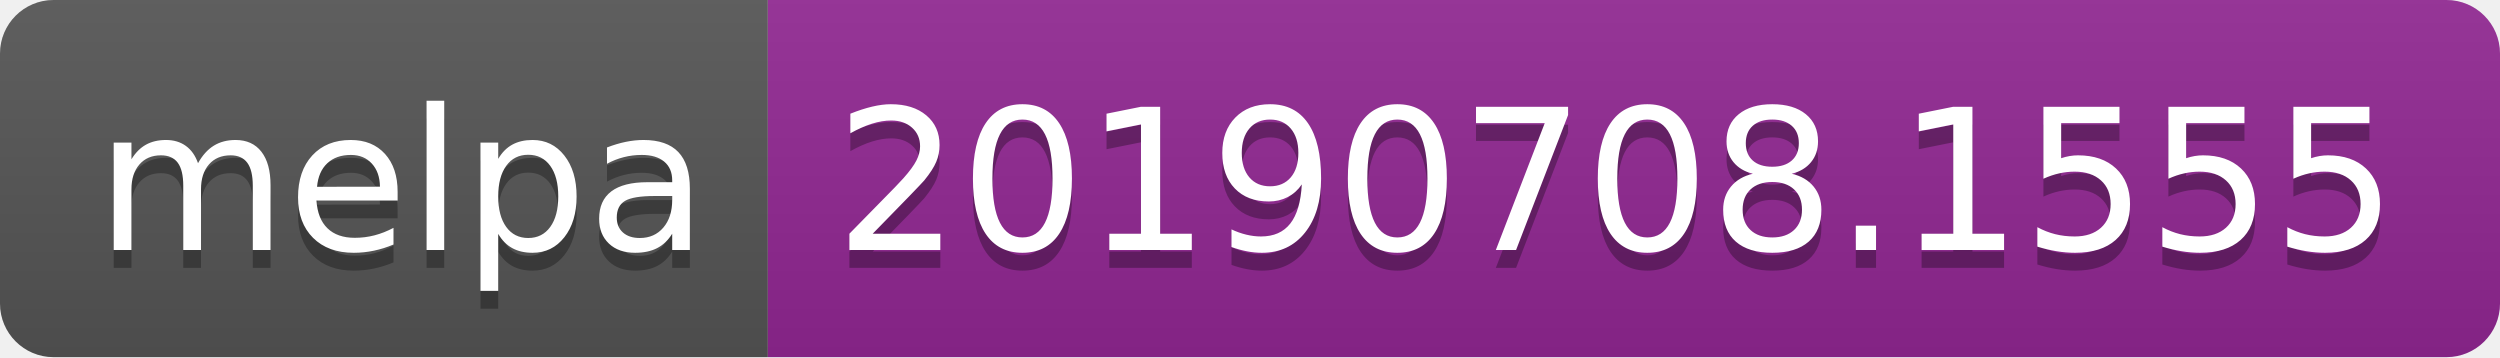
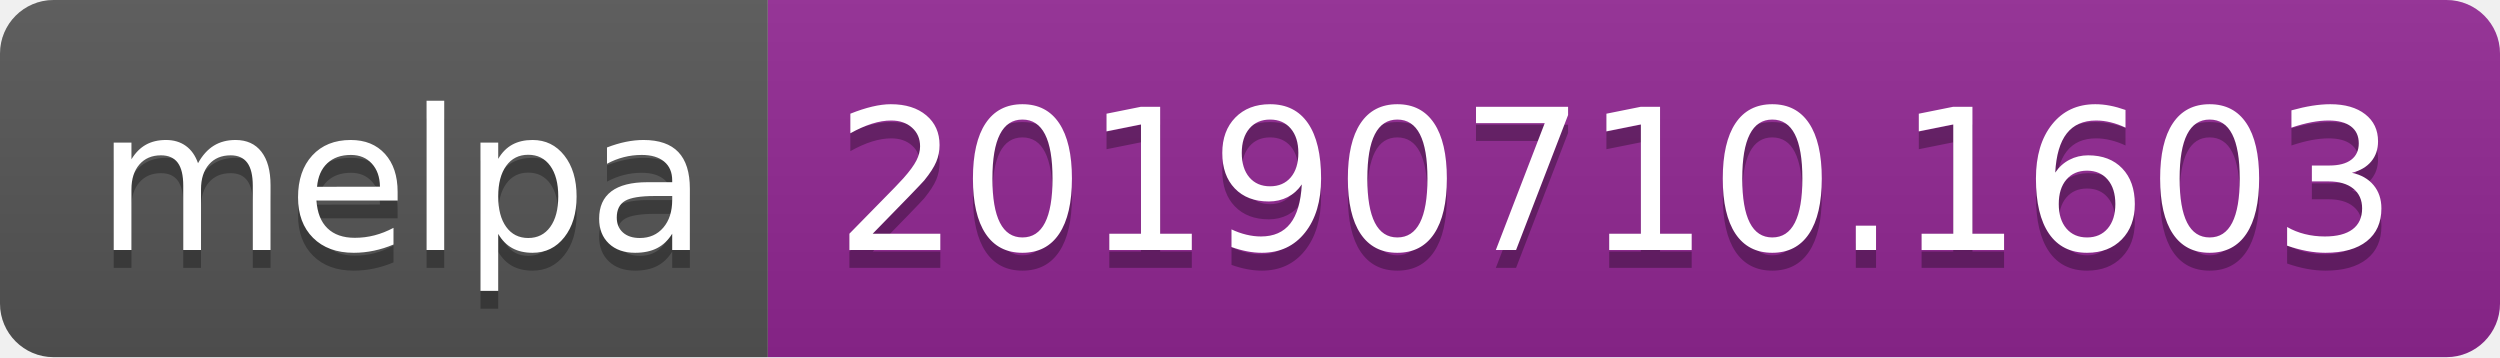
<svg xmlns="http://www.w3.org/2000/svg" width="140" height="20">
  <linearGradient id="b" x2="0" y2="100%">
    <stop offset="0" stop-color="#bbb" stop-opacity=".1" />
    <stop offset="1" stop-opacity=".1" />
  </linearGradient>
  <clipPath id="a">
    <rect width="140" height="20" rx="3" fill="#fff" />
  </clipPath>
  <g clip-path="url(#a)">
    <path fill="#555" d="M0 0h43v20H0z" />
    <path fill="#922793" d="M43 0h97v20H43z" />
    <path fill="url(#b)" d="M0 0h140v20H0z" />
  </g>
  <g fill="#fff" text-anchor="middle" font-family="DejaVu Sans,Verdana,Geneva,sans-serif" font-size="110">
    <text x="225" y="150" fill="#010101" fill-opacity=".3" transform="scale(.1)" textLength="330">melpa</text>
    <text x="225" y="140" transform="scale(.1)" textLength="330">melpa</text>
-     <text x="905" y="150" fill="#010101" fill-opacity=".3" transform="scale(.1)" textLength="870">20190708.1555</text>
-     <text x="905" y="140" transform="scale(.1)" textLength="870">20190708.1555</text>
+     <text x="905" y="150" fill="#010101" fill-opacity=".3" transform="scale(.1)" textLength="870">20190710.1603</text>
+     <text x="905" y="140" transform="scale(.1)" textLength="870">20190710.1603</text>
  </g>
</svg>
